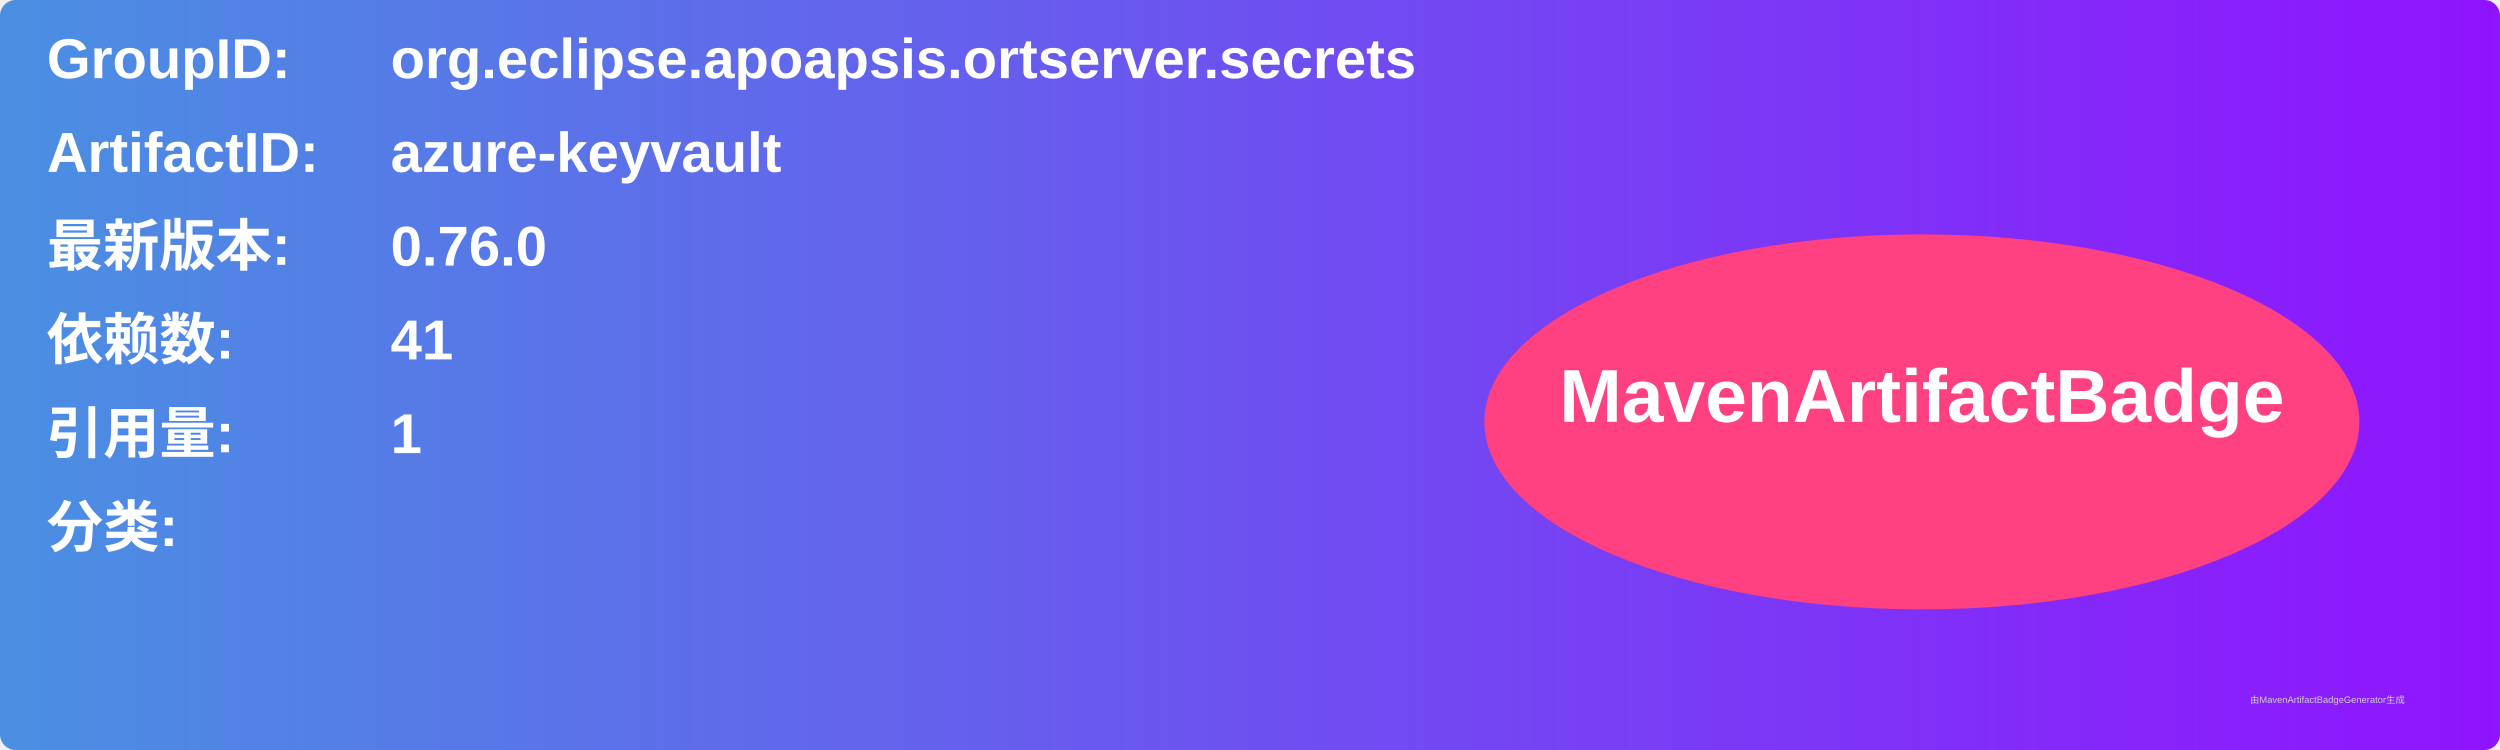
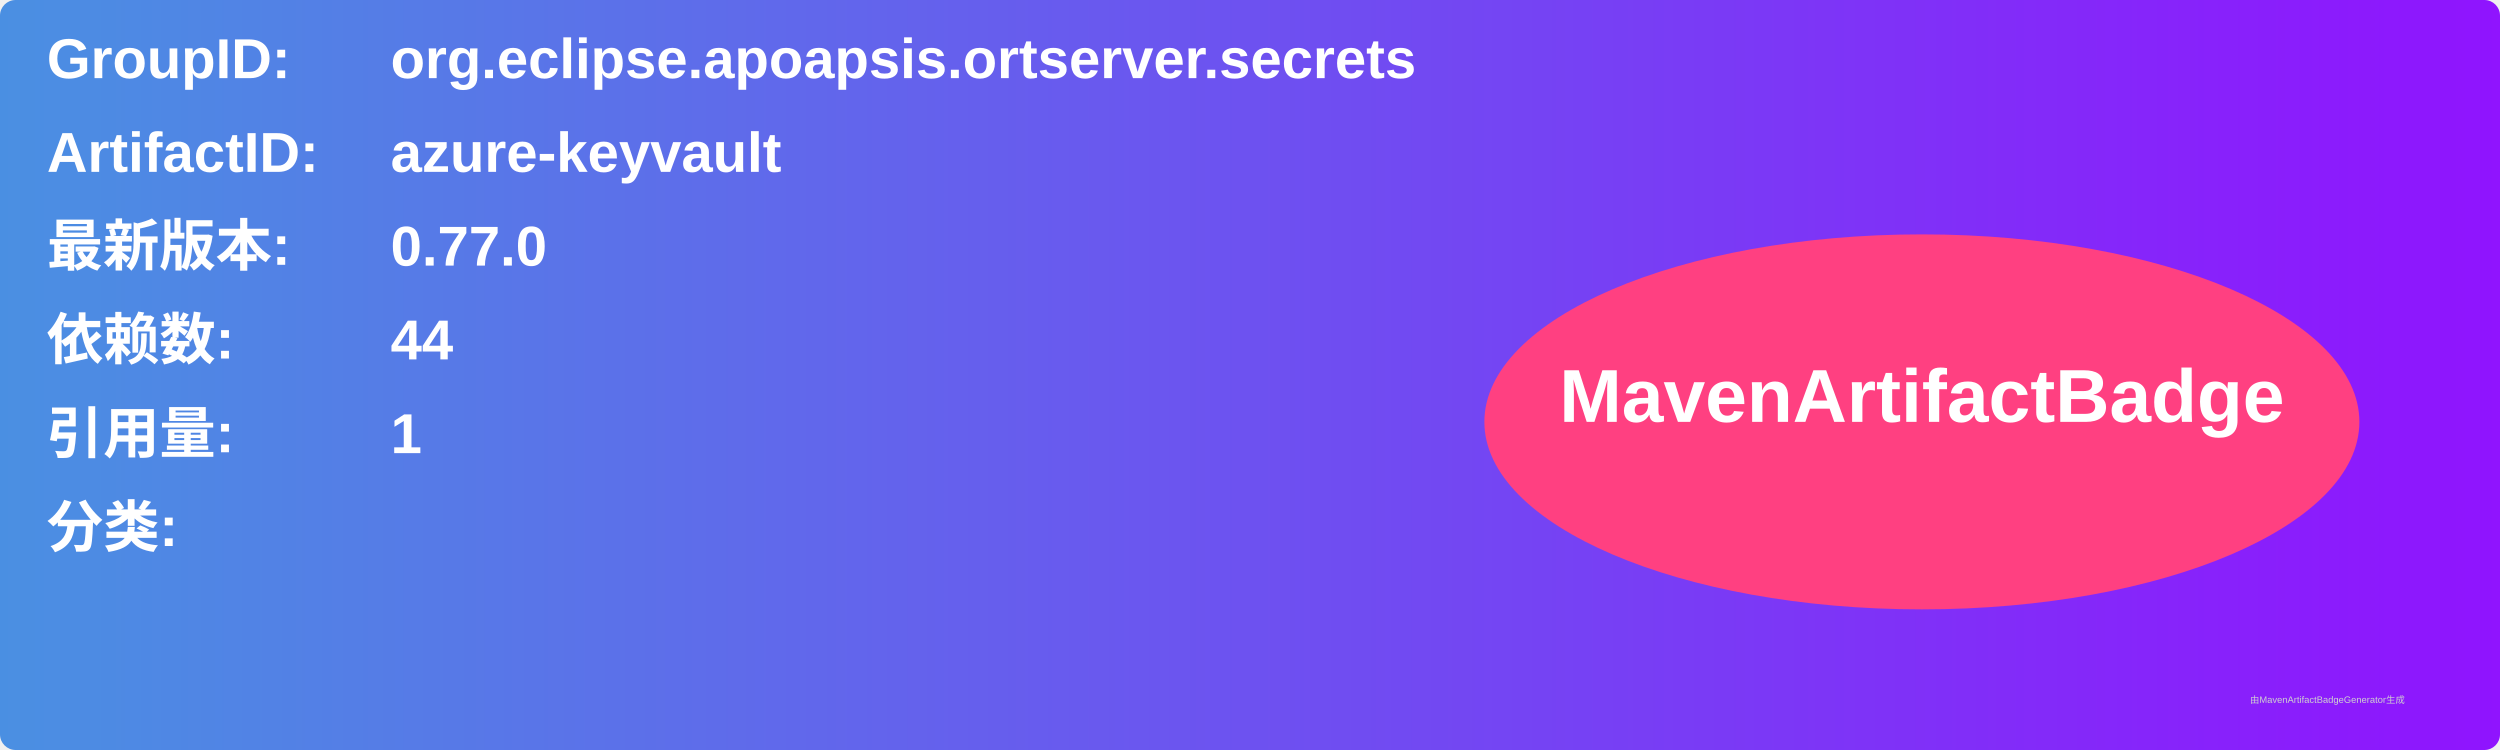
<svg xmlns="http://www.w3.org/2000/svg" width="800" height="240" viewBox="0 0 800 240">
  <linearGradient id="grad" x1="0%" y1="0%" x2="100%" y2="0%">
    <stop offset="0%" stop-color="#4a90e2" />
    <stop offset="100%" stop-color="#9013fe" />
  </linearGradient>
  <rect width="100%" height="100%" rx="5" ry="5" fill="url(#grad)" />
  <g transform="translate(15, 15)">
    <text x="0" y="10" font-family="Arial" font-size="18" fill="white" font-weight="bold" width="260">GroupID:</text>
    <text x="110" y="10" font-family="Arial" font-size="18" fill="white" font-weight="bold" width="460">org.eclipse.apoapsis.ortserver.secrets</text>
    <text x="0" y="40" font-family="Arial" font-size="18" fill="white" font-weight="bold" width="260">ArtifactID:</text>
    <text x="110" y="40" font-family="Arial" font-size="18" fill="white" font-weight="bold" width="460">azure-keyvault</text>
    <text x="0" y="70" font-family="Arial" font-size="18" fill="white" font-weight="bold">最新版本:</text>
    <text x="110" y="70" font-family="Arial" font-size="18" fill="white" font-weight="bold">
-       <tspan font-weight="bold">0.76.0</tspan>
+       <tspan font-weight="bold">0.77.0</tspan>
    </text>
    <text x="0" y="100" font-family="Arial" font-size="18" fill="white" font-weight="bold">依赖数: </text>
    <text x="110" y="100" font-family="Arial" font-size="18" fill="white">
-       <tspan font-weight="bold">41</tspan>
+       <tspan font-weight="bold">44</tspan>
    </text>
    <text x="0" y="130" font-family="Arial" font-size="18" fill="white" font-weight="bold">引用量: </text>
    <text x="110" y="130" font-family="Arial" font-size="18" fill="white">
      <tspan font-weight="bold">1</tspan>
    </text>
    <text x="0" y="160" font-family="Arial" font-size="18" fill="white" font-weight="bold">分类:</text>
    <text x="10" y="190" font-family="Arial" font-size="10" fill="white">
      <tspan font-weight="bold" />
    </text>
    <ellipse cx="600" cy="120" rx="140" ry="60" fill="#ff4081" />
    <text x="600" y="120" text-anchor="middle" font-family="Arial" font-size="24" fill="white" font-weight="bold">MavenArtifactBadge</text>
  </g>
  <text x="720" y="225" font-family="Arial" font-size="3" fill="#d0d0d0">由MavenArtifactBadgeGenerator生成</text>
</svg>
